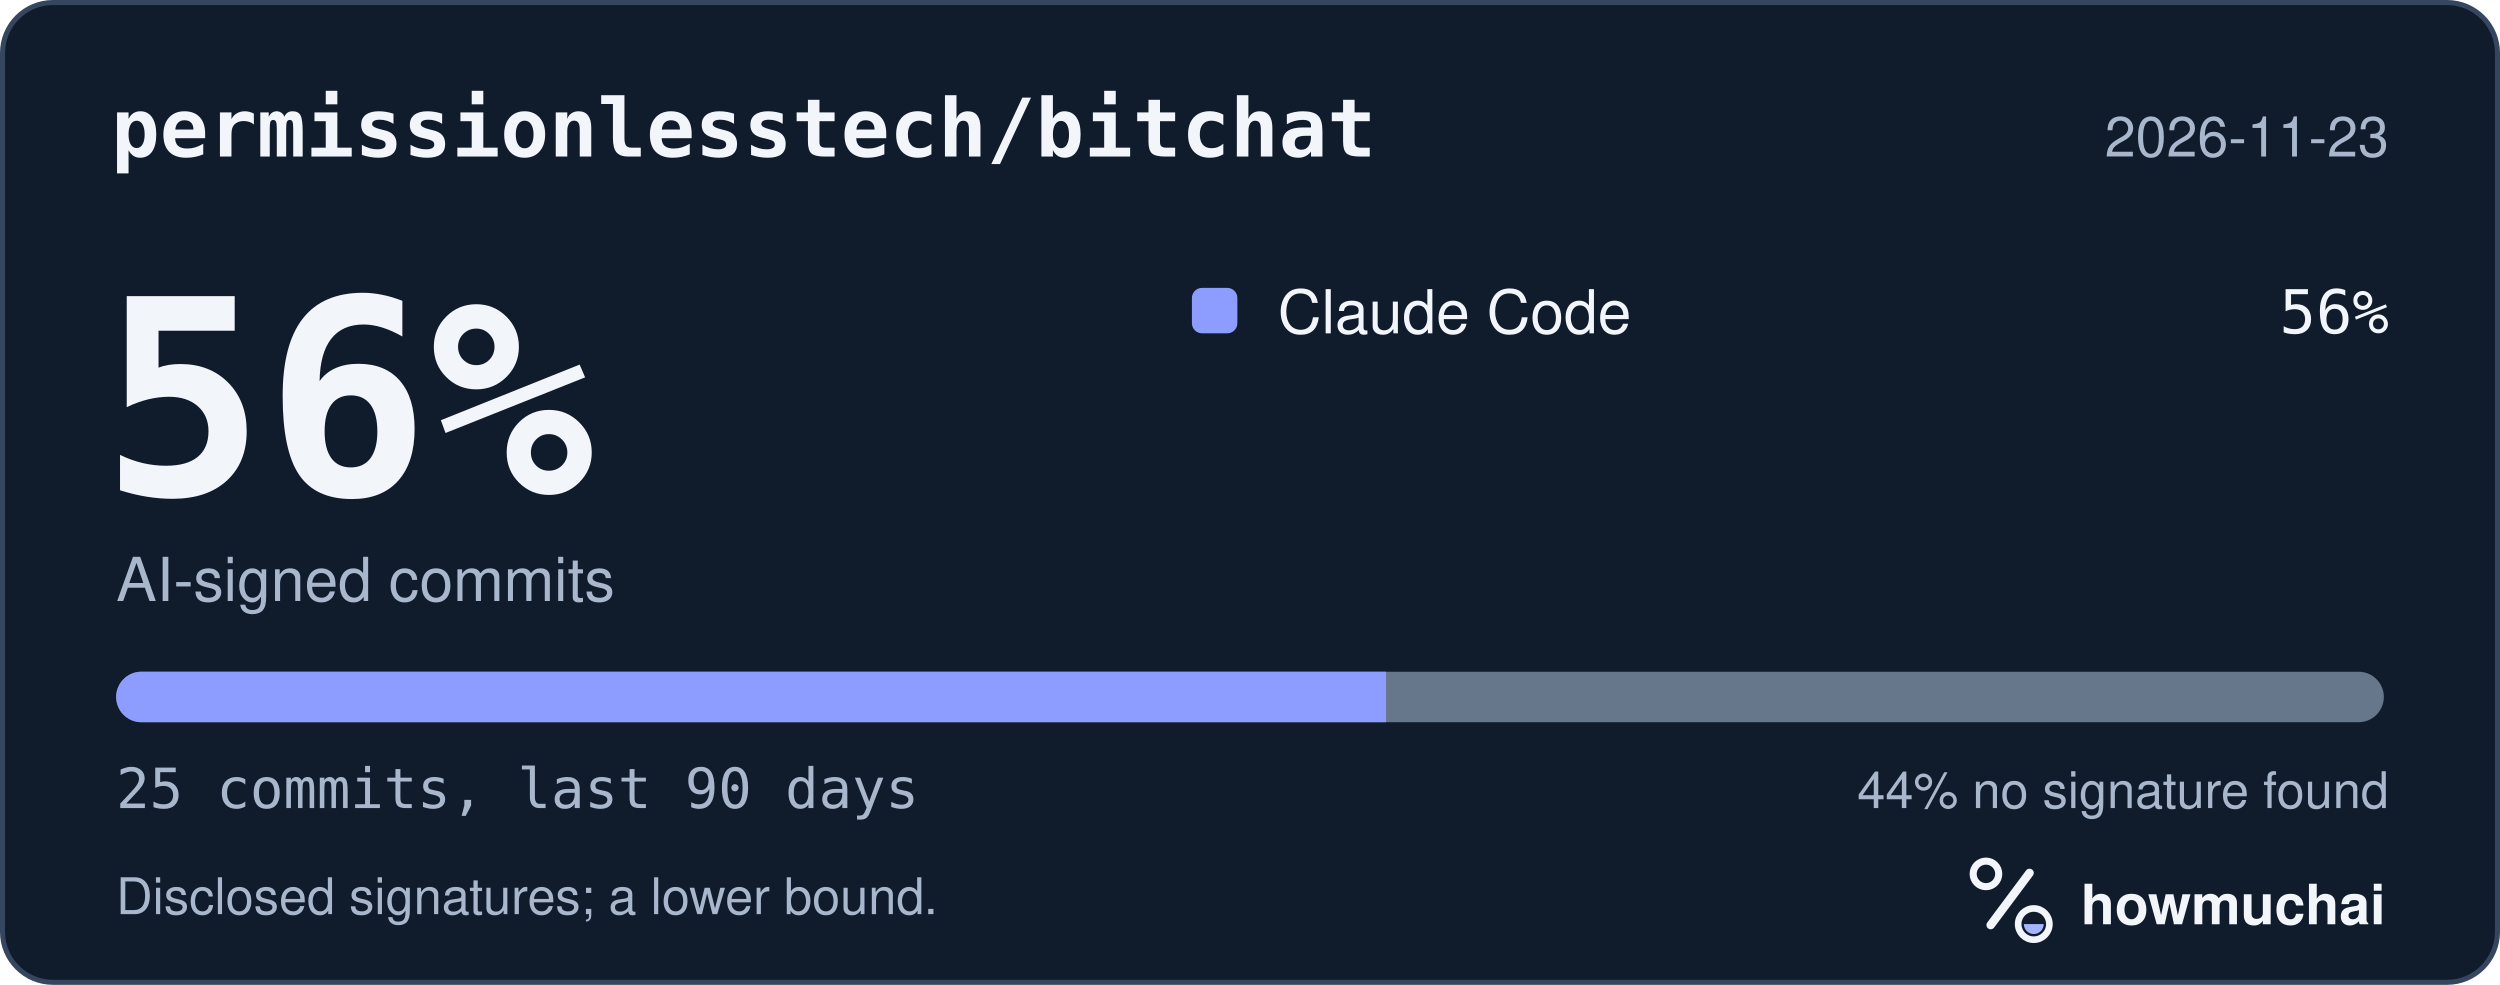
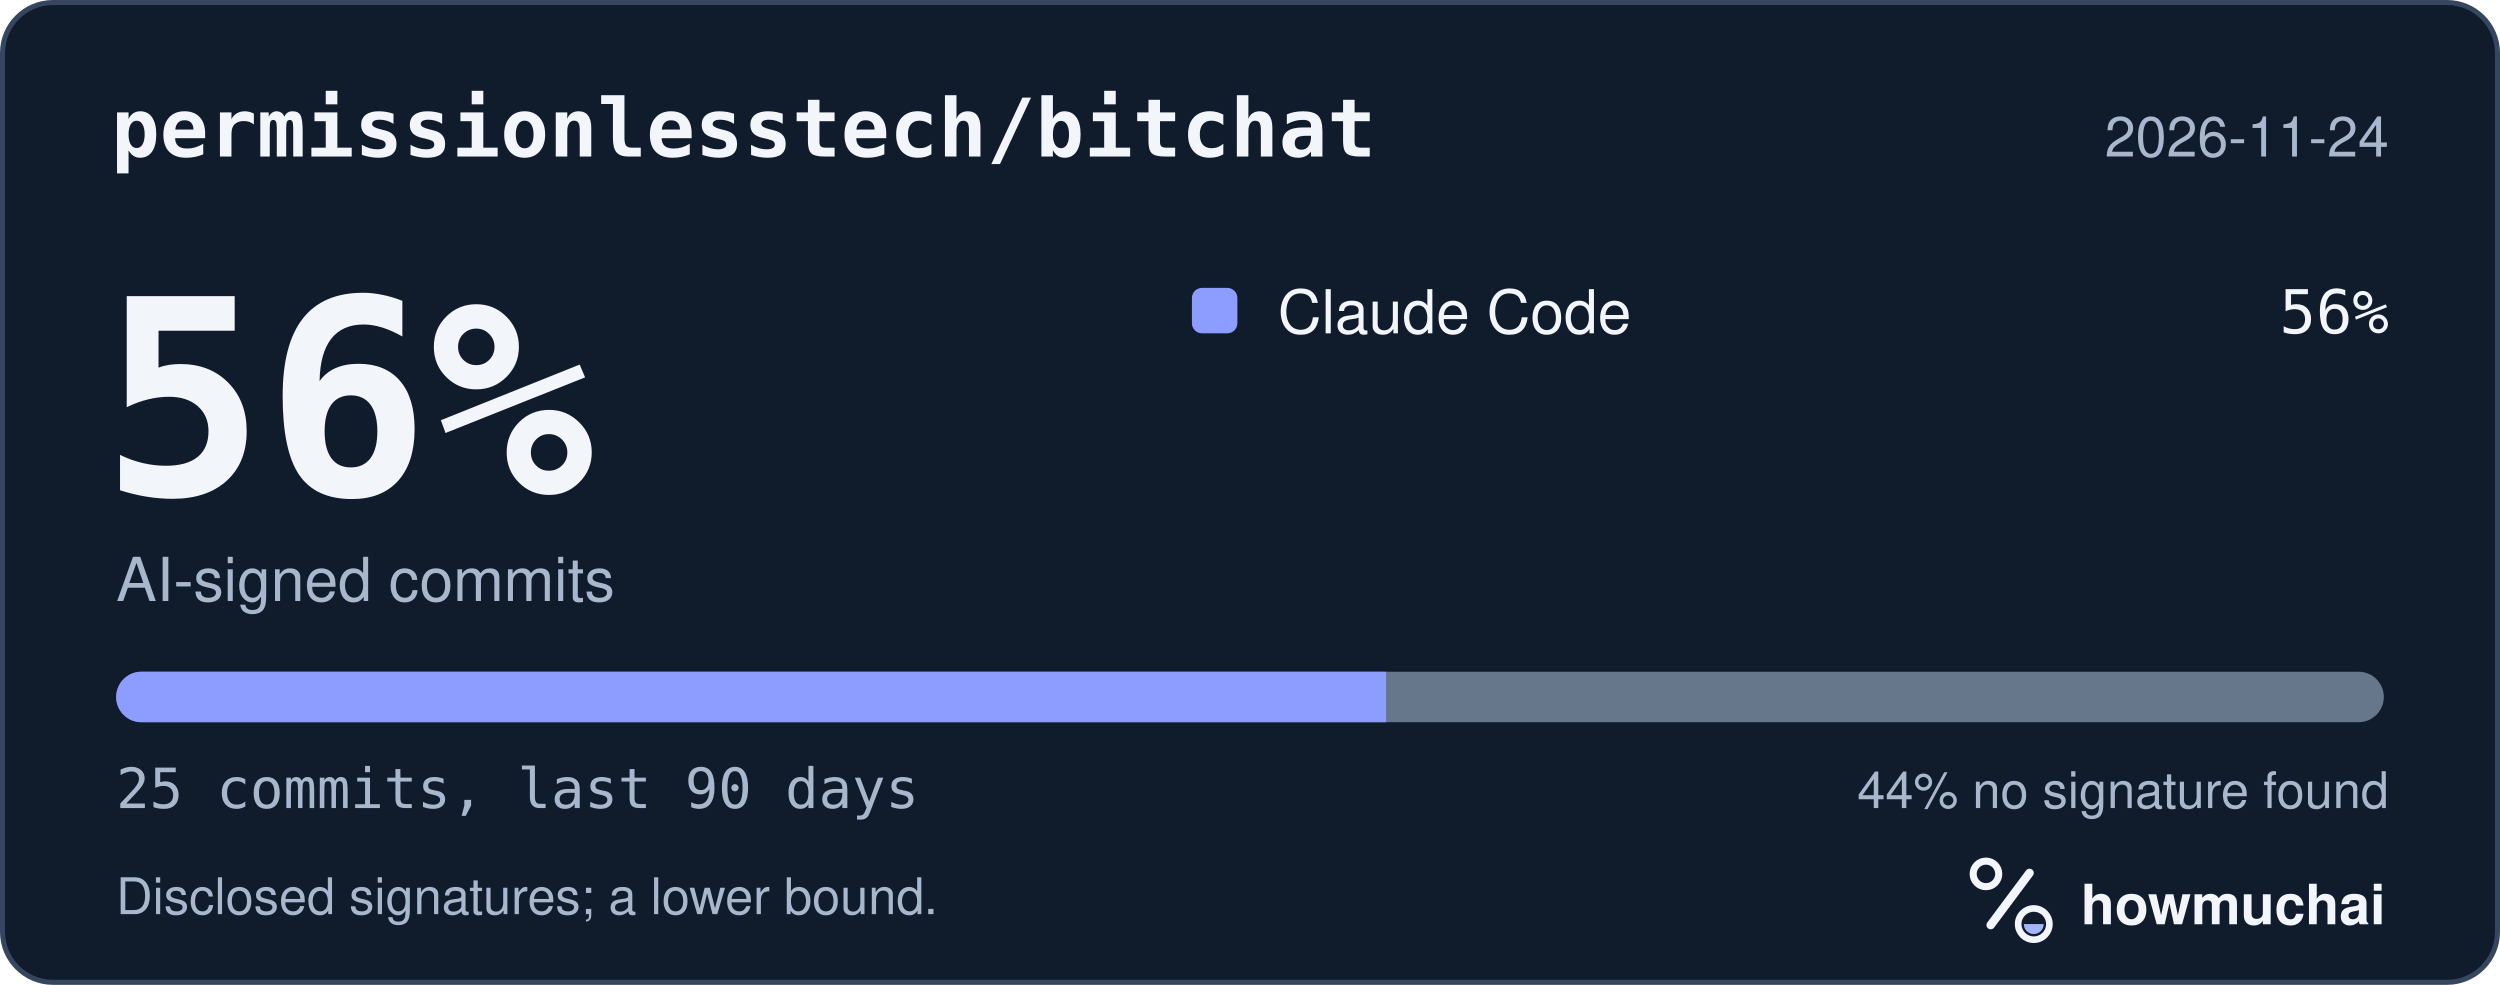
<svg xmlns="http://www.w3.org/2000/svg" width="495" height="195" viewBox="0 0 495 195" role="img" aria-labelledby="hm-t hm-d">
  <rect x="0.5" y="0.5" width="494" height="194" rx="10" fill="#101B2C" stroke="#35465E" />
  <text x="22" y="31" fill="#F2F5FA" font-family="ui-monospace, SF Mono, Menlo, Consolas, IBM Plex Mono, monospace" font-size="16" font-weight="600">permissionlesstech/bitchat</text>
-   <text x="473" y="31" fill="#A8B7CC" font-family="-apple-system, BlinkMacSystemFont, Segoe UI, Helvetica, Arial, Fira Sans, sans-serif" font-size="11" text-anchor="end">2026-11-23</text>
+   <text x="473" y="31" fill="#A8B7CC" font-family="-apple-system, BlinkMacSystemFont, Segoe UI, Helvetica, Arial, Fira Sans, sans-serif" font-size="11" text-anchor="end">2026-11-24</text>
  <text x="20" y="98" fill="#F2F5FA" font-family="ui-monospace, SF Mono, Menlo, Consolas, IBM Plex Mono, monospace" font-size="54" font-weight="700">56%</text>
  <text x="23" y="119" fill="#A8B7CC" font-family="-apple-system, BlinkMacSystemFont, Segoe UI, Helvetica, Arial, Fira Sans, sans-serif" font-size="12">AI-signed commits</text>
  <rect x="236" y="57" width="9" height="9" rx="2" fill="#8D9DFF" />
  <text x="253" y="66" fill="#F2F5FA" font-family="-apple-system, BlinkMacSystemFont, Segoe UI, Helvetica, Arial, Fira Sans, sans-serif" font-size="12">Claude Code</text>
  <text x="473" y="66" fill="#F2F5FA" font-family="ui-monospace, SF Mono, Menlo, Consolas, IBM Plex Mono, monospace" font-size="12" text-anchor="end">56%</text>
  <defs>
    <clipPath id="hm-bar">
      <rect x="23" y="133" width="449" height="10" rx="5" />
    </clipPath>
  </defs>
  <rect x="23" y="133" width="449" height="10" rx="5" fill="#66768B" />
  <g clip-path="url(#hm-bar)">
    <rect x="23.00" y="133" width="251.44" height="10" fill="#8D9DFF" />
  </g>
  <text x="23" y="160" fill="#A8B7CC" font-family="ui-monospace, SF Mono, Menlo, Consolas, IBM Plex Mono, monospace" font-size="11">25 commits, last 90 days</text>
  <text x="473" y="160" fill="#A8B7CC" font-family="-apple-system, BlinkMacSystemFont, Segoe UI, Helvetica, Arial, Fira Sans, sans-serif" font-size="10" text-anchor="end">44% no signature found</text>
  <text x="23" y="181" fill="#A8B7CC" font-family="-apple-system, BlinkMacSystemFont, Segoe UI, Helvetica, Arial, Fira Sans, sans-serif" font-size="10">Disclosed signatures; a lower bound.</text>
  <g transform="translate(386 166) scale(0.046875)">
    <circle cx="154" cy="150" r="54" fill="none" stroke="#F2F5FA" stroke-width="30" />
    <path d="M174 366 338 146" fill="none" stroke="#F2F5FA" stroke-width="36" stroke-linecap="round" />
    <circle cx="356" cy="362" r="66" fill="none" stroke="#F2F5FA" stroke-width="28" />
    <path d="M314 362a42 42 0 0 0 84 0Z" fill="#A4B5FF" />
  </g>
  <text x="412" y="183" fill="#F2F5FA" font-family="-apple-system, BlinkMacSystemFont, Segoe UI, Helvetica, Arial, Fira Sans, sans-serif" font-size="11" font-weight="650">howmuchai</text>
</svg>
